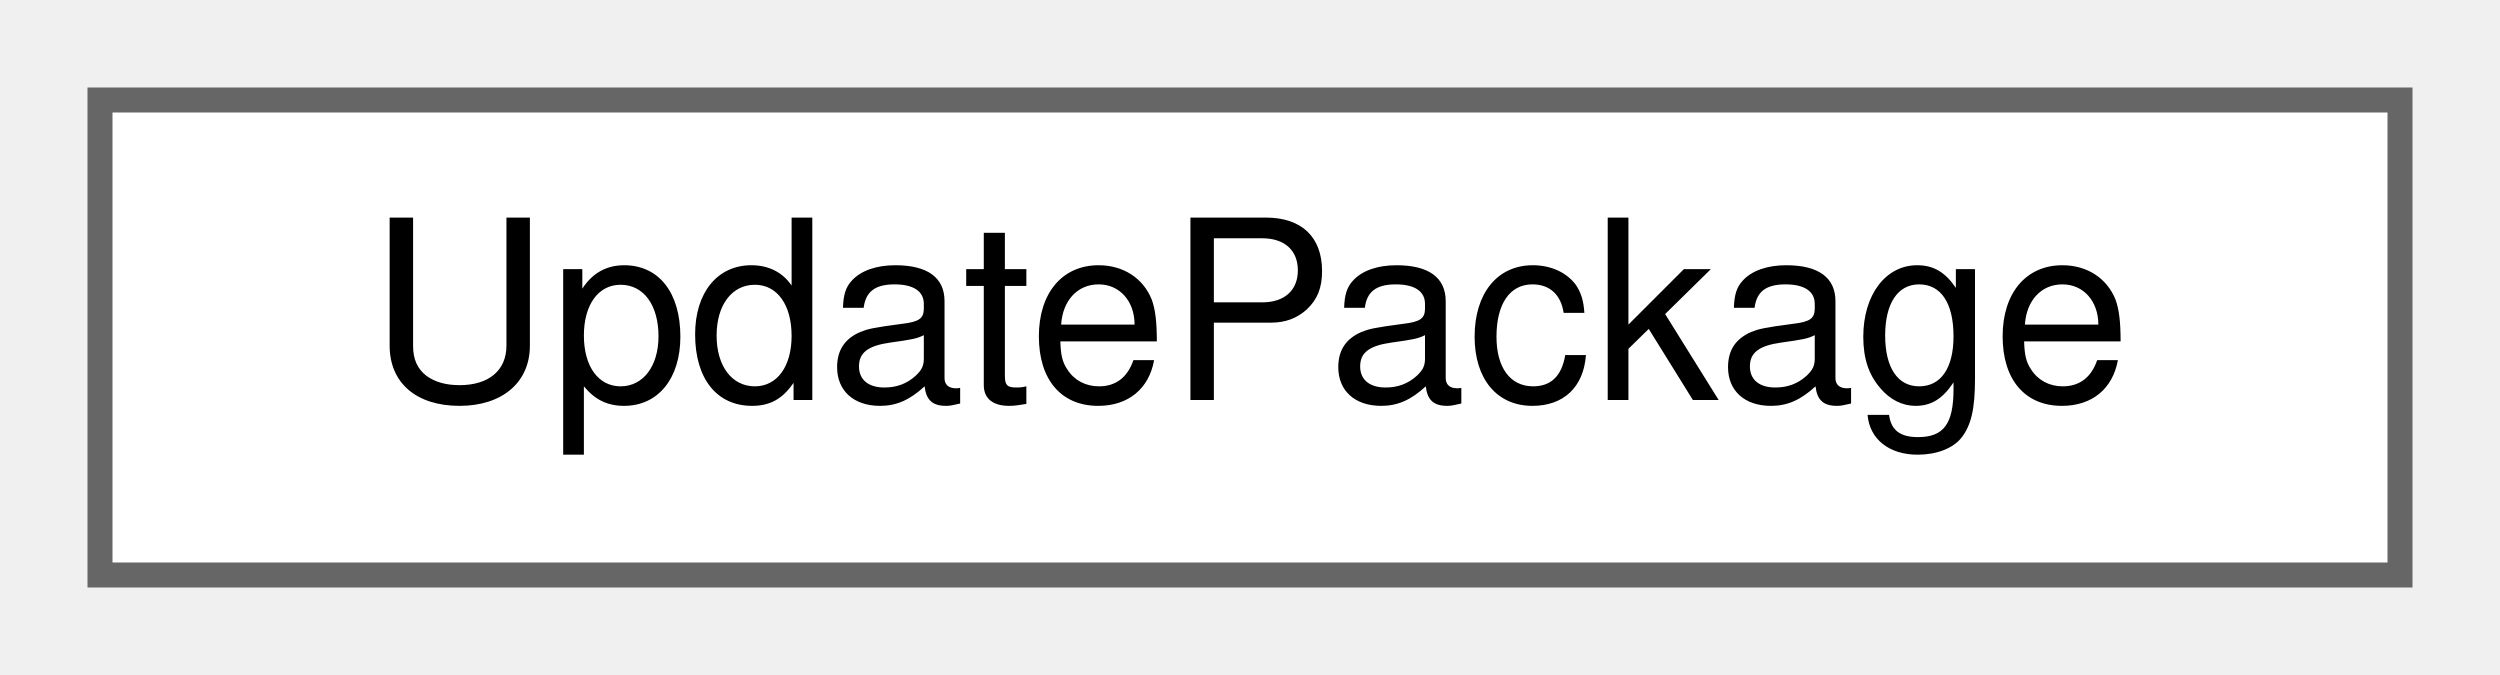
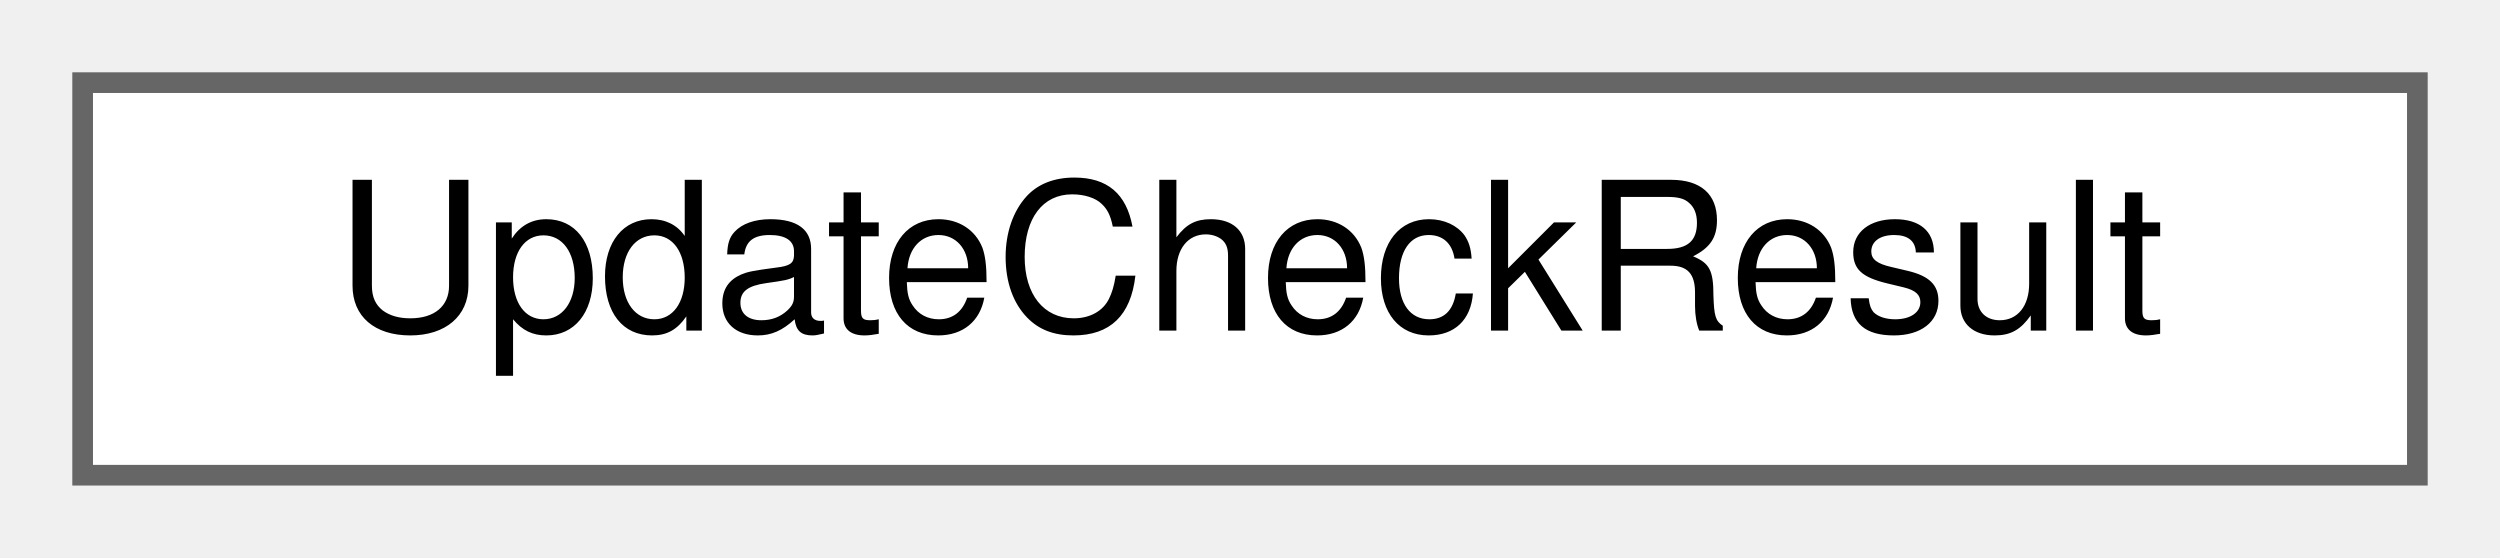
- <svg xmlns="http://www.w3.org/2000/svg" xmlns:xlink="http://www.w3.org/1999/xlink" width="100pt" height="27pt" viewBox="0.00 0.00 100.00 27.00">
+ <svg xmlns="http://www.w3.org/2000/svg" xmlns:xlink="http://www.w3.org/1999/xlink" width="121pt" height="27pt" viewBox="0.00 0.00 121.00 27.00">
  <g id="graph0" class="graph" transform="scale(1 1) rotate(0) translate(4 23)">
    <g id="Node000000" class="node">
      <g id="a_Node000000">
-         <a xlink:href="struct_update_package.html" target="_top" xlink:title="The package that an update of a kind of copy downloads.">
-           <polygon fill="white" stroke="#666666" points="92,-19 0,-19 0,0 92,0 92,-19" />
-           <text text-anchor="middle" x="46" y="-7" font-family="Helvetica,sans-Serif" font-size="10.00">UpdatePackage</text>
+         <a xlink:href="struct_update_check_result.html" target="_top" xlink:title="The outcome of one update check.">
+           <polygon fill="white" stroke="#666666" points="113,-19 0,-19 0,0 113,0 113,-19" />
+           <text text-anchor="middle" x="56.5" y="-7" font-family="Helvetica,sans-Serif" font-size="10.00">UpdateCheckResult</text>
        </a>
      </g>
    </g>
  </g>
</svg>
